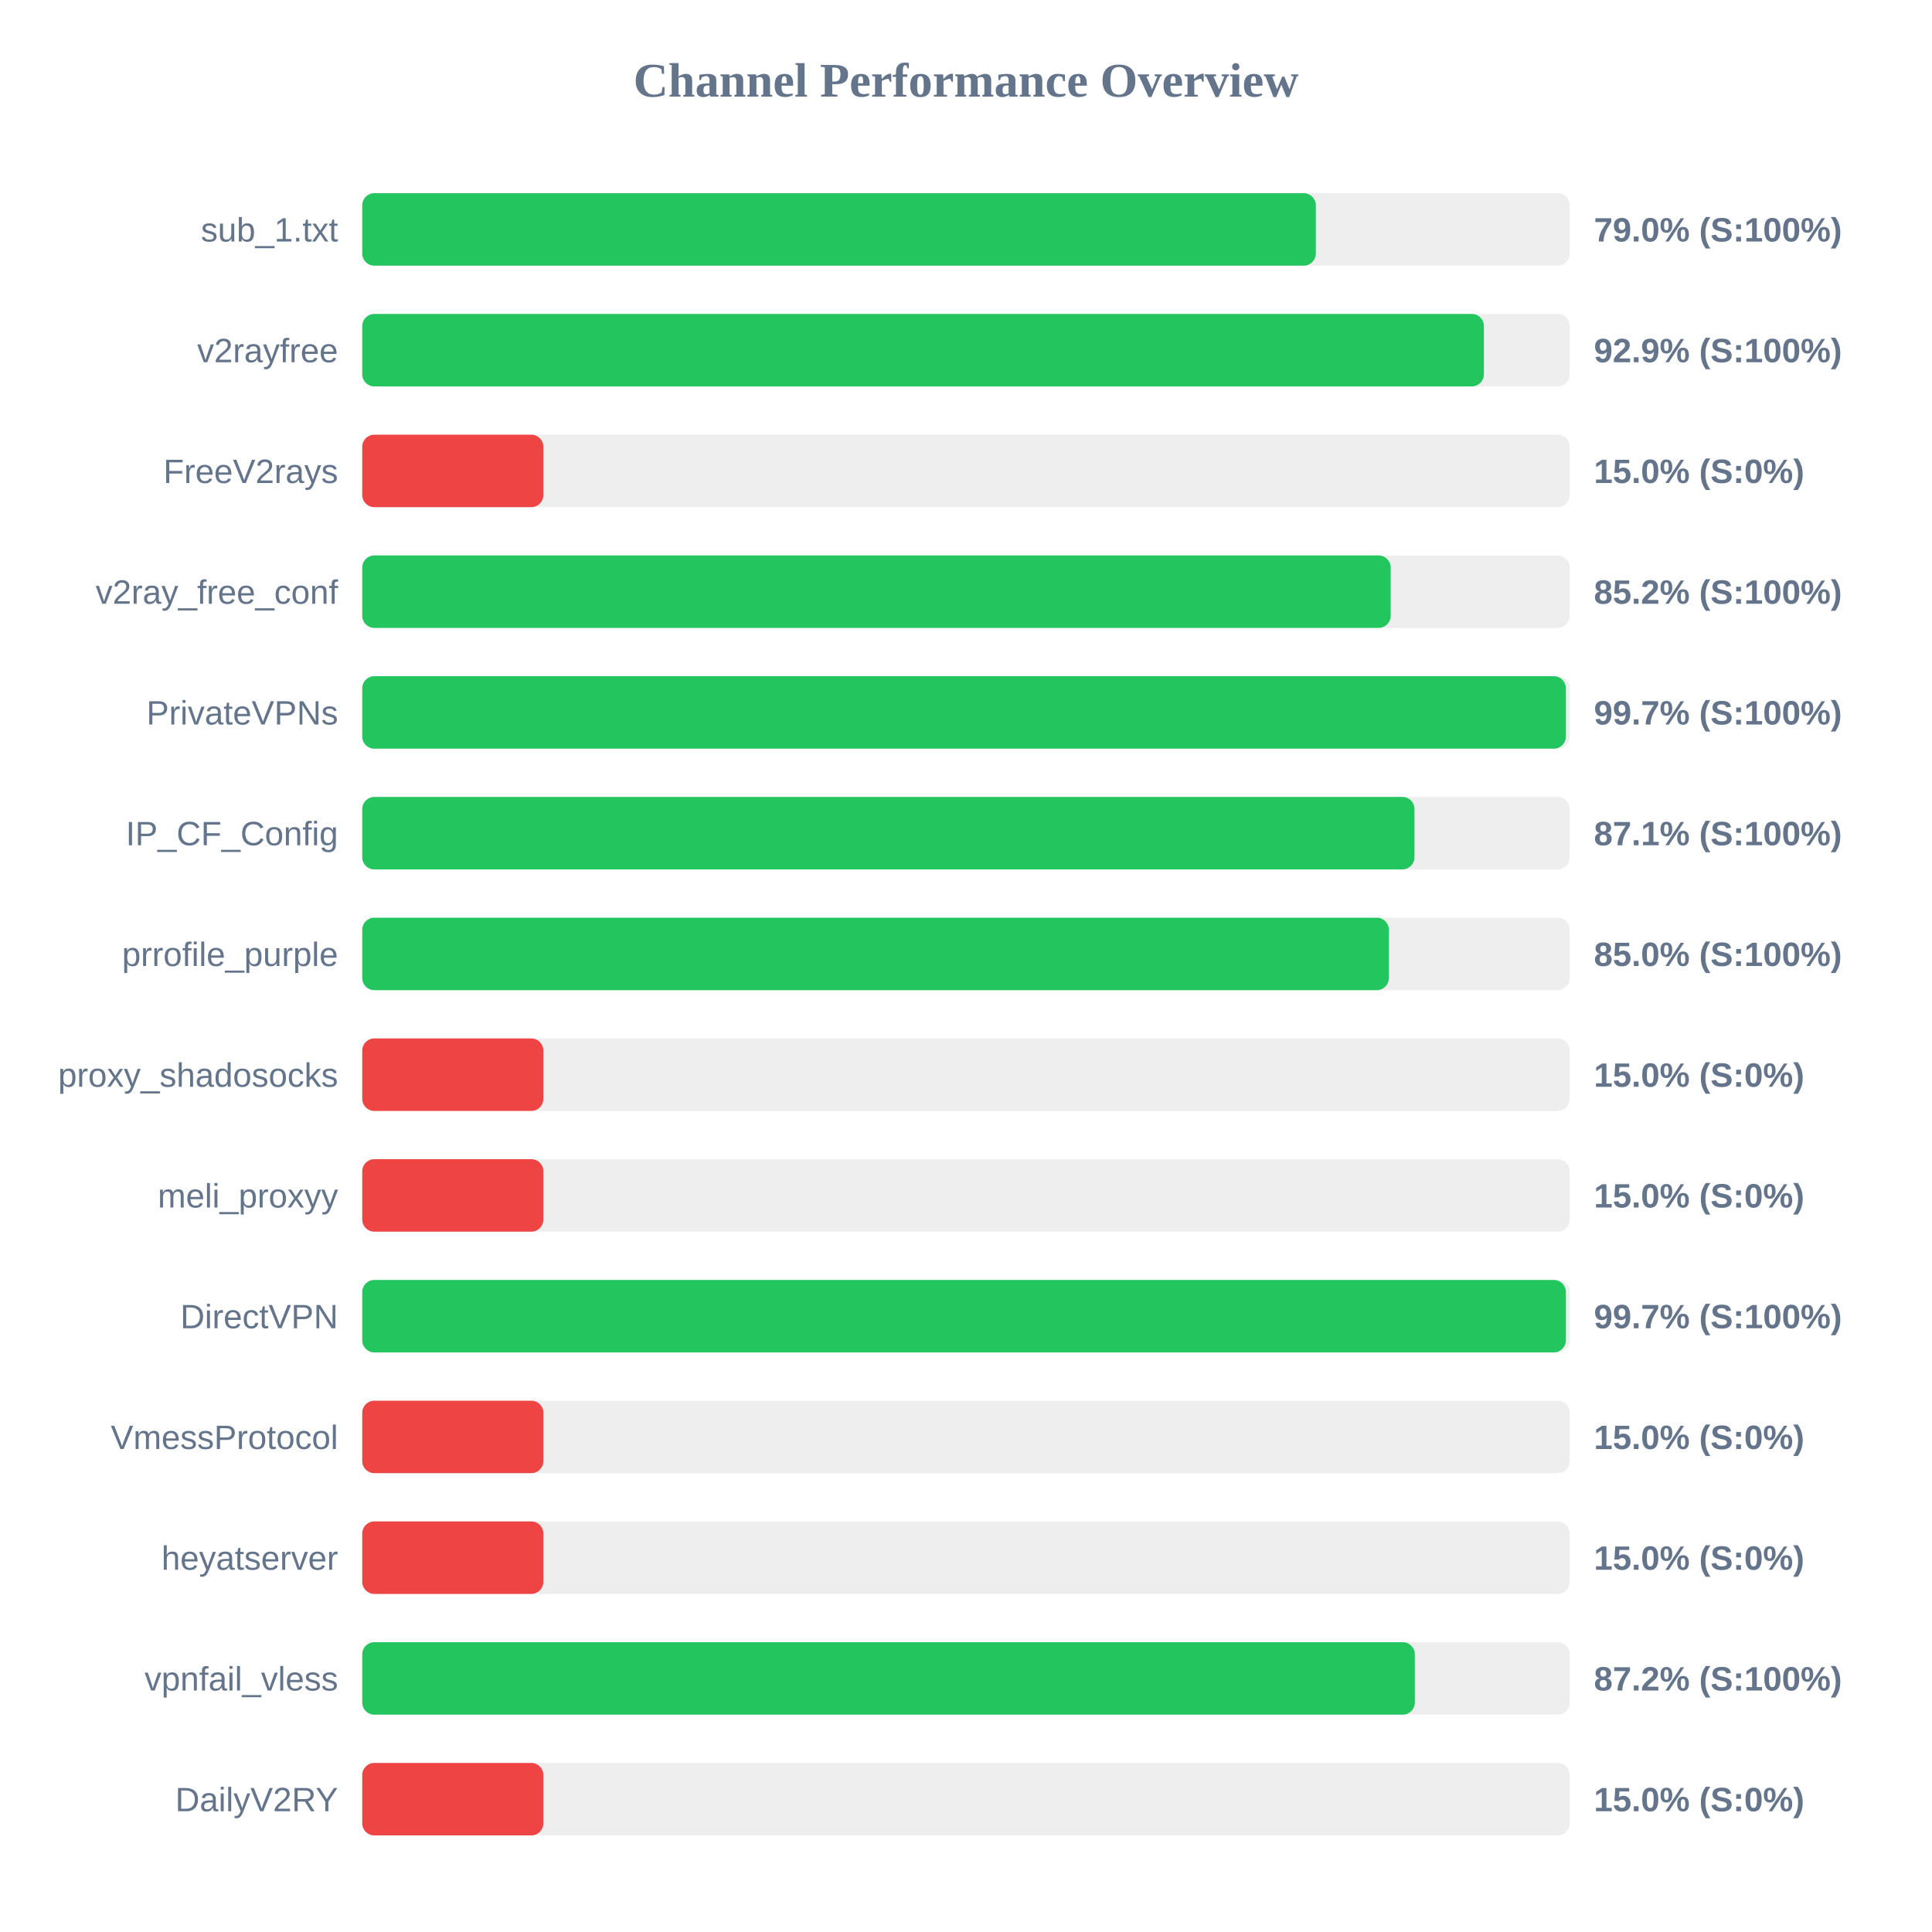
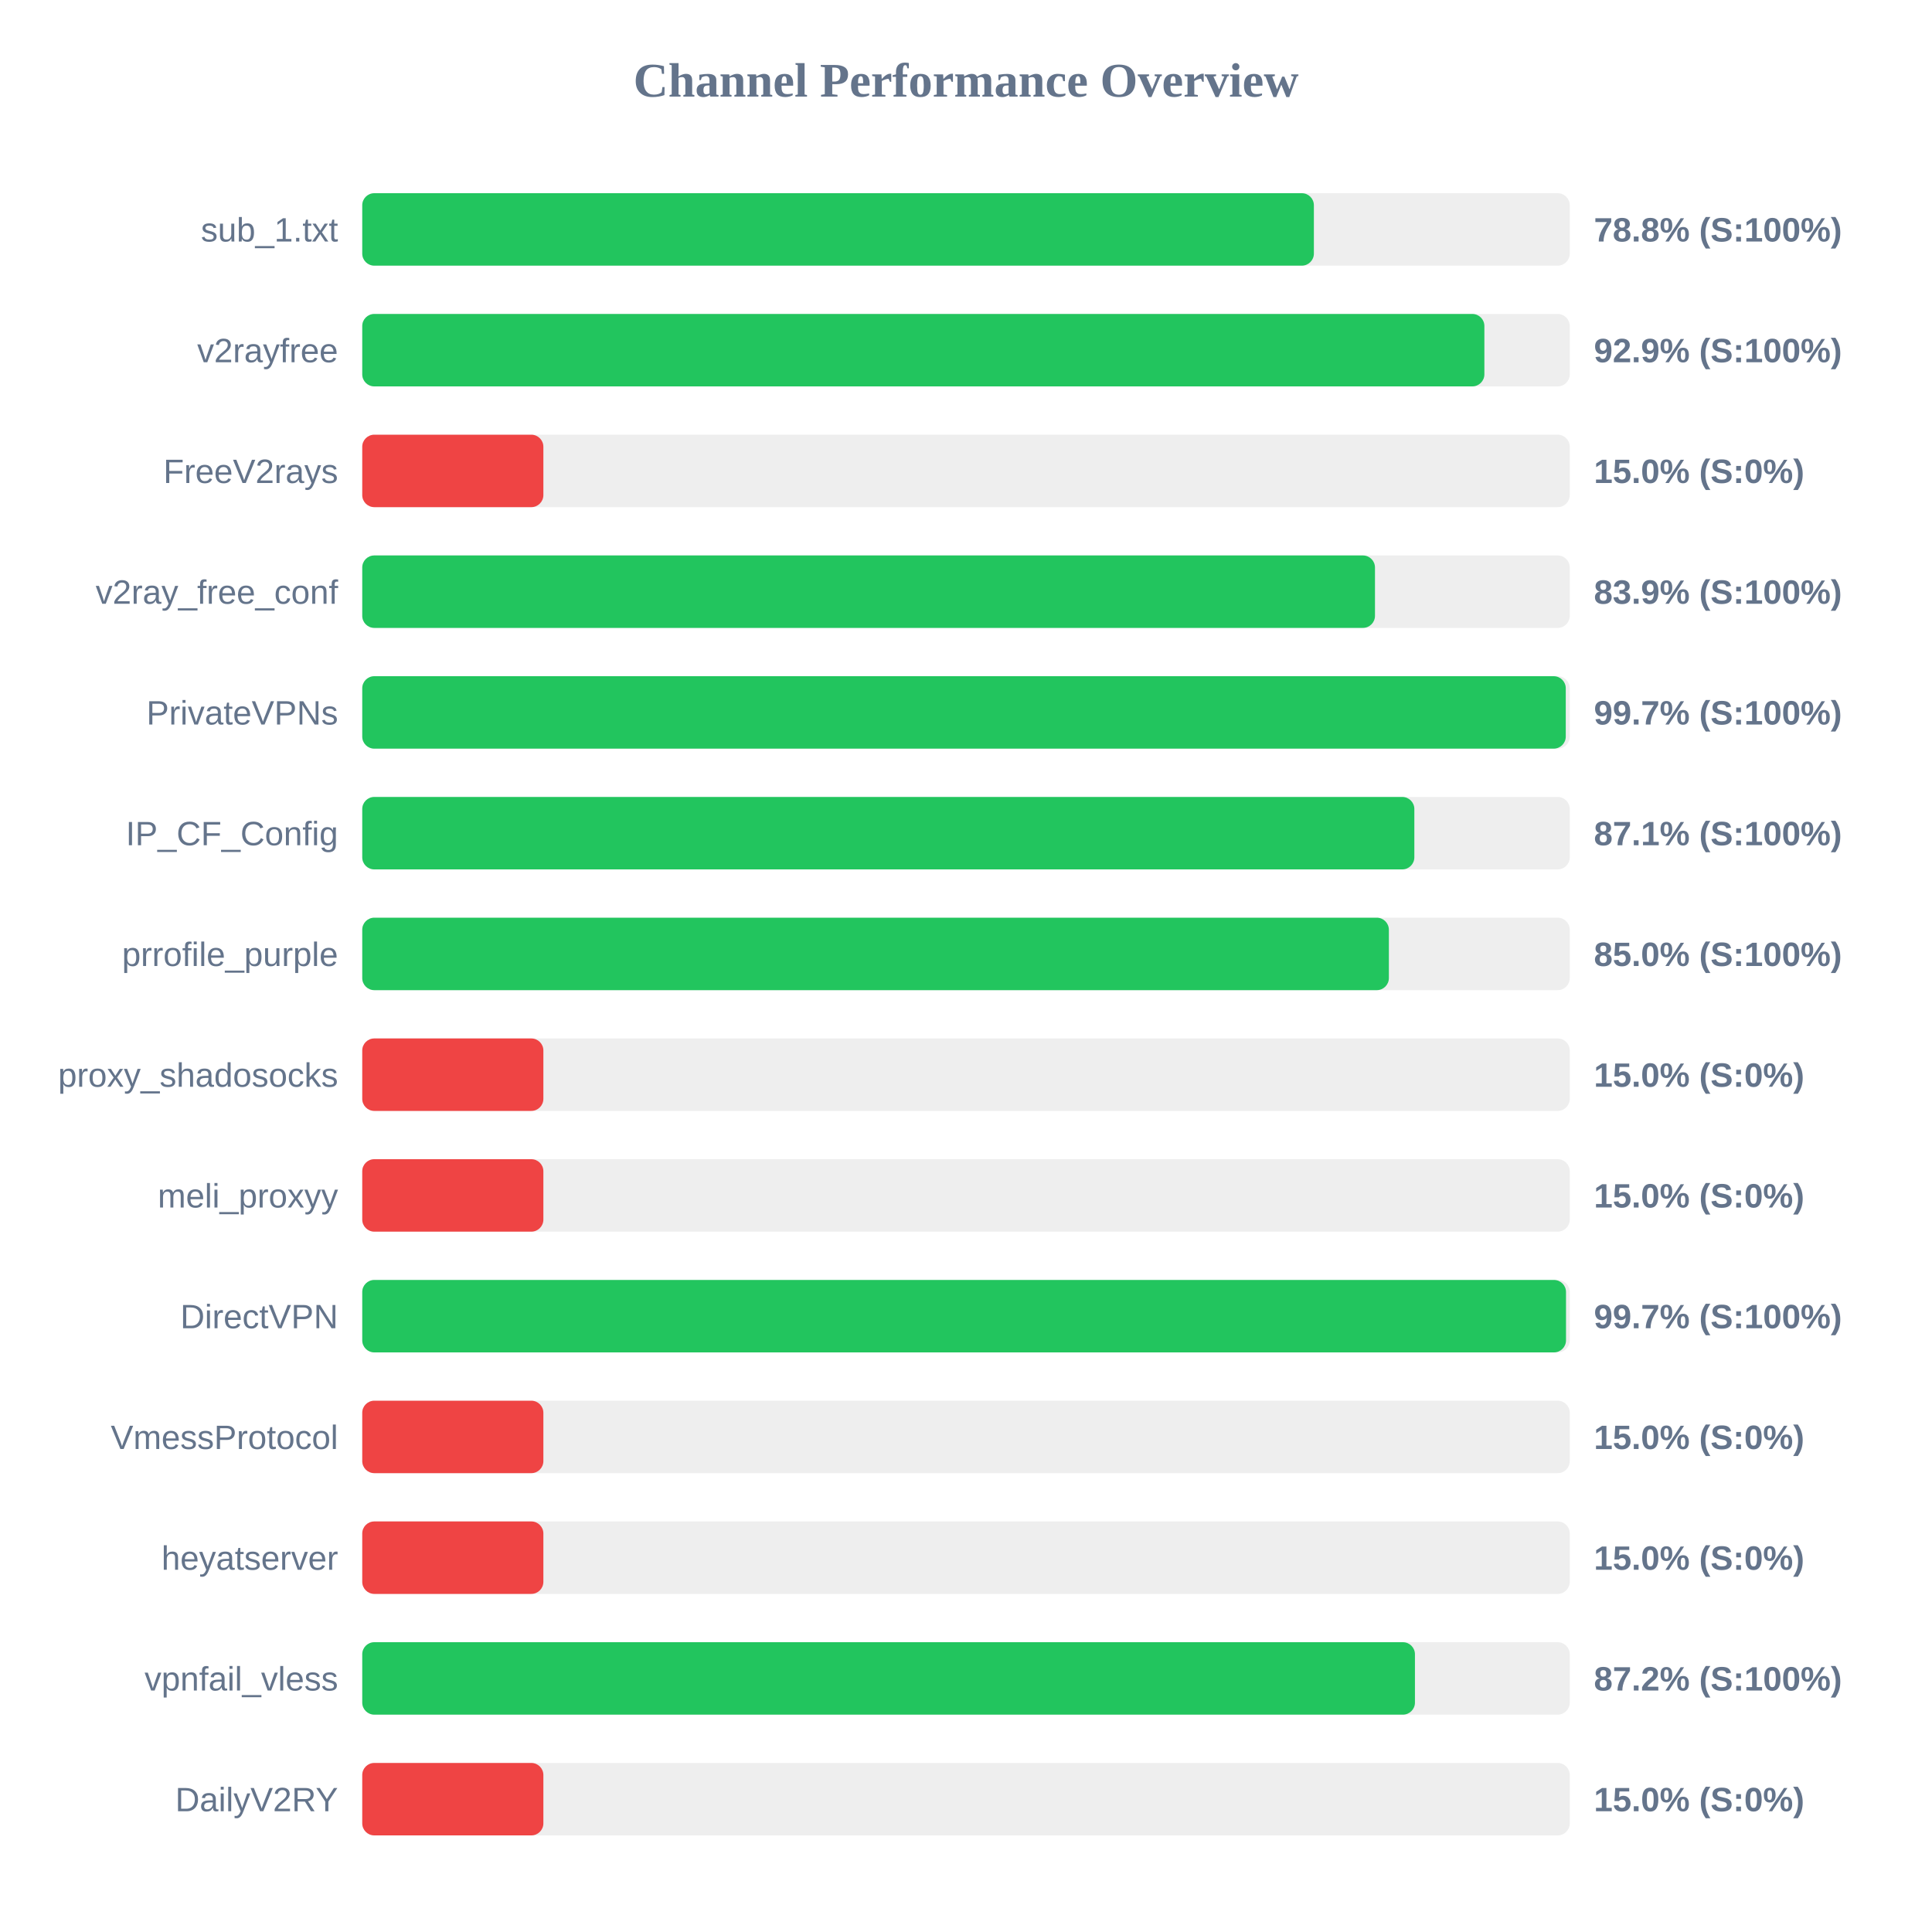
<svg xmlns="http://www.w3.org/2000/svg" width="800" height="800" version="1.1">
  <style>
        .row { font: 14px Arial; fill: #64748b; }
        .score { font: bold 14px Arial; fill: #64748b; }
    </style>
  <text x="400" y="40" text-anchor="middle" font-size="20px" font-weight="bold" fill="#64748b">Channel Performance Overview</text>
  <rect x="150" y="80" width="500" height="30" fill="#eee" rx="5" />
-   <rect x="150" y="80" width="394.85" height="30" fill="#22c55e" rx="5" />
+   <rect x="150" y="80" width="394.05" height="30" fill="#22c55e" rx="5" />
  <text x="140" y="100" text-anchor="end" class="row">sub_1.txt</text>
-   <text x="660" y="100" text-anchor="start" class="score">79.0% (S:100%)</text>
+   <text x="660" y="100" text-anchor="start" class="score">78.8% (S:100%)</text>
  <rect x="150" y="130" width="500" height="30" fill="#eee" rx="5" />
-   <rect x="150" y="130" width="464.45" height="30" fill="#22c55e" rx="5" />
+   <rect x="150" y="130" width="464.65" height="30" fill="#22c55e" rx="5" />
  <text x="140" y="150" text-anchor="end" class="row">v2rayfree</text>
  <text x="660" y="150" text-anchor="start" class="score">92.9% (S:100%)</text>
  <rect x="150" y="180" width="500" height="30" fill="#eee" rx="5" />
  <rect x="150" y="180" width="75.0" height="30" fill="#ef4444" rx="5" />
  <text x="140" y="200" text-anchor="end" class="row">FreeV2rays</text>
  <text x="660" y="200" text-anchor="start" class="score">15.0% (S:0%)</text>
  <rect x="150" y="230" width="500" height="30" fill="#eee" rx="5" />
-   <rect x="150" y="230" width="425.85" height="30" fill="#22c55e" rx="5" />
+   <rect x="150" y="230" width="419.35" height="30" fill="#22c55e" rx="5" />
  <text x="140" y="250" text-anchor="end" class="row">v2ray_free_conf</text>
-   <text x="660" y="250" text-anchor="start" class="score">85.2% (S:100%)</text>
+   <text x="660" y="250" text-anchor="start" class="score">83.9% (S:100%)</text>
  <rect x="150" y="280" width="500" height="30" fill="#eee" rx="5" />
-   <rect x="150" y="280" width="498.4" height="30" fill="#22c55e" rx="5" />
+   <rect x="150" y="280" width="498.35" height="30" fill="#22c55e" rx="5" />
  <text x="140" y="300" text-anchor="end" class="row">PrivateVPNs</text>
  <text x="660" y="300" text-anchor="start" class="score">99.7% (S:100%)</text>
  <rect x="150" y="330" width="500" height="30" fill="#eee" rx="5" />
-   <rect x="150" y="330" width="435.7" height="30" fill="#22c55e" rx="5" />
+   <rect x="150" y="330" width="435.65" height="30" fill="#22c55e" rx="5" />
  <text x="140" y="350" text-anchor="end" class="row">IP_CF_Config</text>
  <text x="660" y="350" text-anchor="start" class="score">87.1% (S:100%)</text>
  <rect x="150" y="380" width="500" height="30" fill="#eee" rx="5" />
  <rect x="150" y="380" width="425.1" height="30" fill="#22c55e" rx="5" />
  <text x="140" y="400" text-anchor="end" class="row">prrofile_purple</text>
  <text x="660" y="400" text-anchor="start" class="score">85.0% (S:100%)</text>
  <rect x="150" y="430" width="500" height="30" fill="#eee" rx="5" />
  <rect x="150" y="430" width="75.0" height="30" fill="#ef4444" rx="5" />
  <text x="140" y="450" text-anchor="end" class="row">proxy_shadosocks</text>
  <text x="660" y="450" text-anchor="start" class="score">15.0% (S:0%)</text>
  <rect x="150" y="480" width="500" height="30" fill="#eee" rx="5" />
  <rect x="150" y="480" width="75.0" height="30" fill="#ef4444" rx="5" />
  <text x="140" y="500" text-anchor="end" class="row">meli_proxyy</text>
  <text x="660" y="500" text-anchor="start" class="score">15.0% (S:0%)</text>
  <rect x="150" y="530" width="500" height="30" fill="#eee" rx="5" />
-   <rect x="150" y="530" width="498.4" height="30" fill="#22c55e" rx="5" />
+   <rect x="150" y="530" width="498.45" height="30" fill="#22c55e" rx="5" />
  <text x="140" y="550" text-anchor="end" class="row">DirectVPN</text>
  <text x="660" y="550" text-anchor="start" class="score">99.7% (S:100%)</text>
  <rect x="150" y="580" width="500" height="30" fill="#eee" rx="5" />
  <rect x="150" y="580" width="75.0" height="30" fill="#ef4444" rx="5" />
  <text x="140" y="600" text-anchor="end" class="row">VmessProtocol</text>
  <text x="660" y="600" text-anchor="start" class="score">15.0% (S:0%)</text>
  <rect x="150" y="630" width="500" height="30" fill="#eee" rx="5" />
  <rect x="150" y="630" width="75.0" height="30" fill="#ef4444" rx="5" />
  <text x="140" y="650" text-anchor="end" class="row">heyatserver</text>
  <text x="660" y="650" text-anchor="start" class="score">15.0% (S:0%)</text>
  <rect x="150" y="680" width="500" height="30" fill="#eee" rx="5" />
-   <rect x="150" y="680" width="435.85" height="30" fill="#22c55e" rx="5" />
+   <rect x="150" y="680" width="435.9" height="30" fill="#22c55e" rx="5" />
  <text x="140" y="700" text-anchor="end" class="row">vpnfail_vless</text>
  <text x="660" y="700" text-anchor="start" class="score">87.2% (S:100%)</text>
  <rect x="150" y="730" width="500" height="30" fill="#eee" rx="5" />
  <rect x="150" y="730" width="75.0" height="30" fill="#ef4444" rx="5" />
  <text x="140" y="750" text-anchor="end" class="row">DailyV2RY</text>
  <text x="660" y="750" text-anchor="start" class="score">15.0% (S:0%)</text>
</svg>
